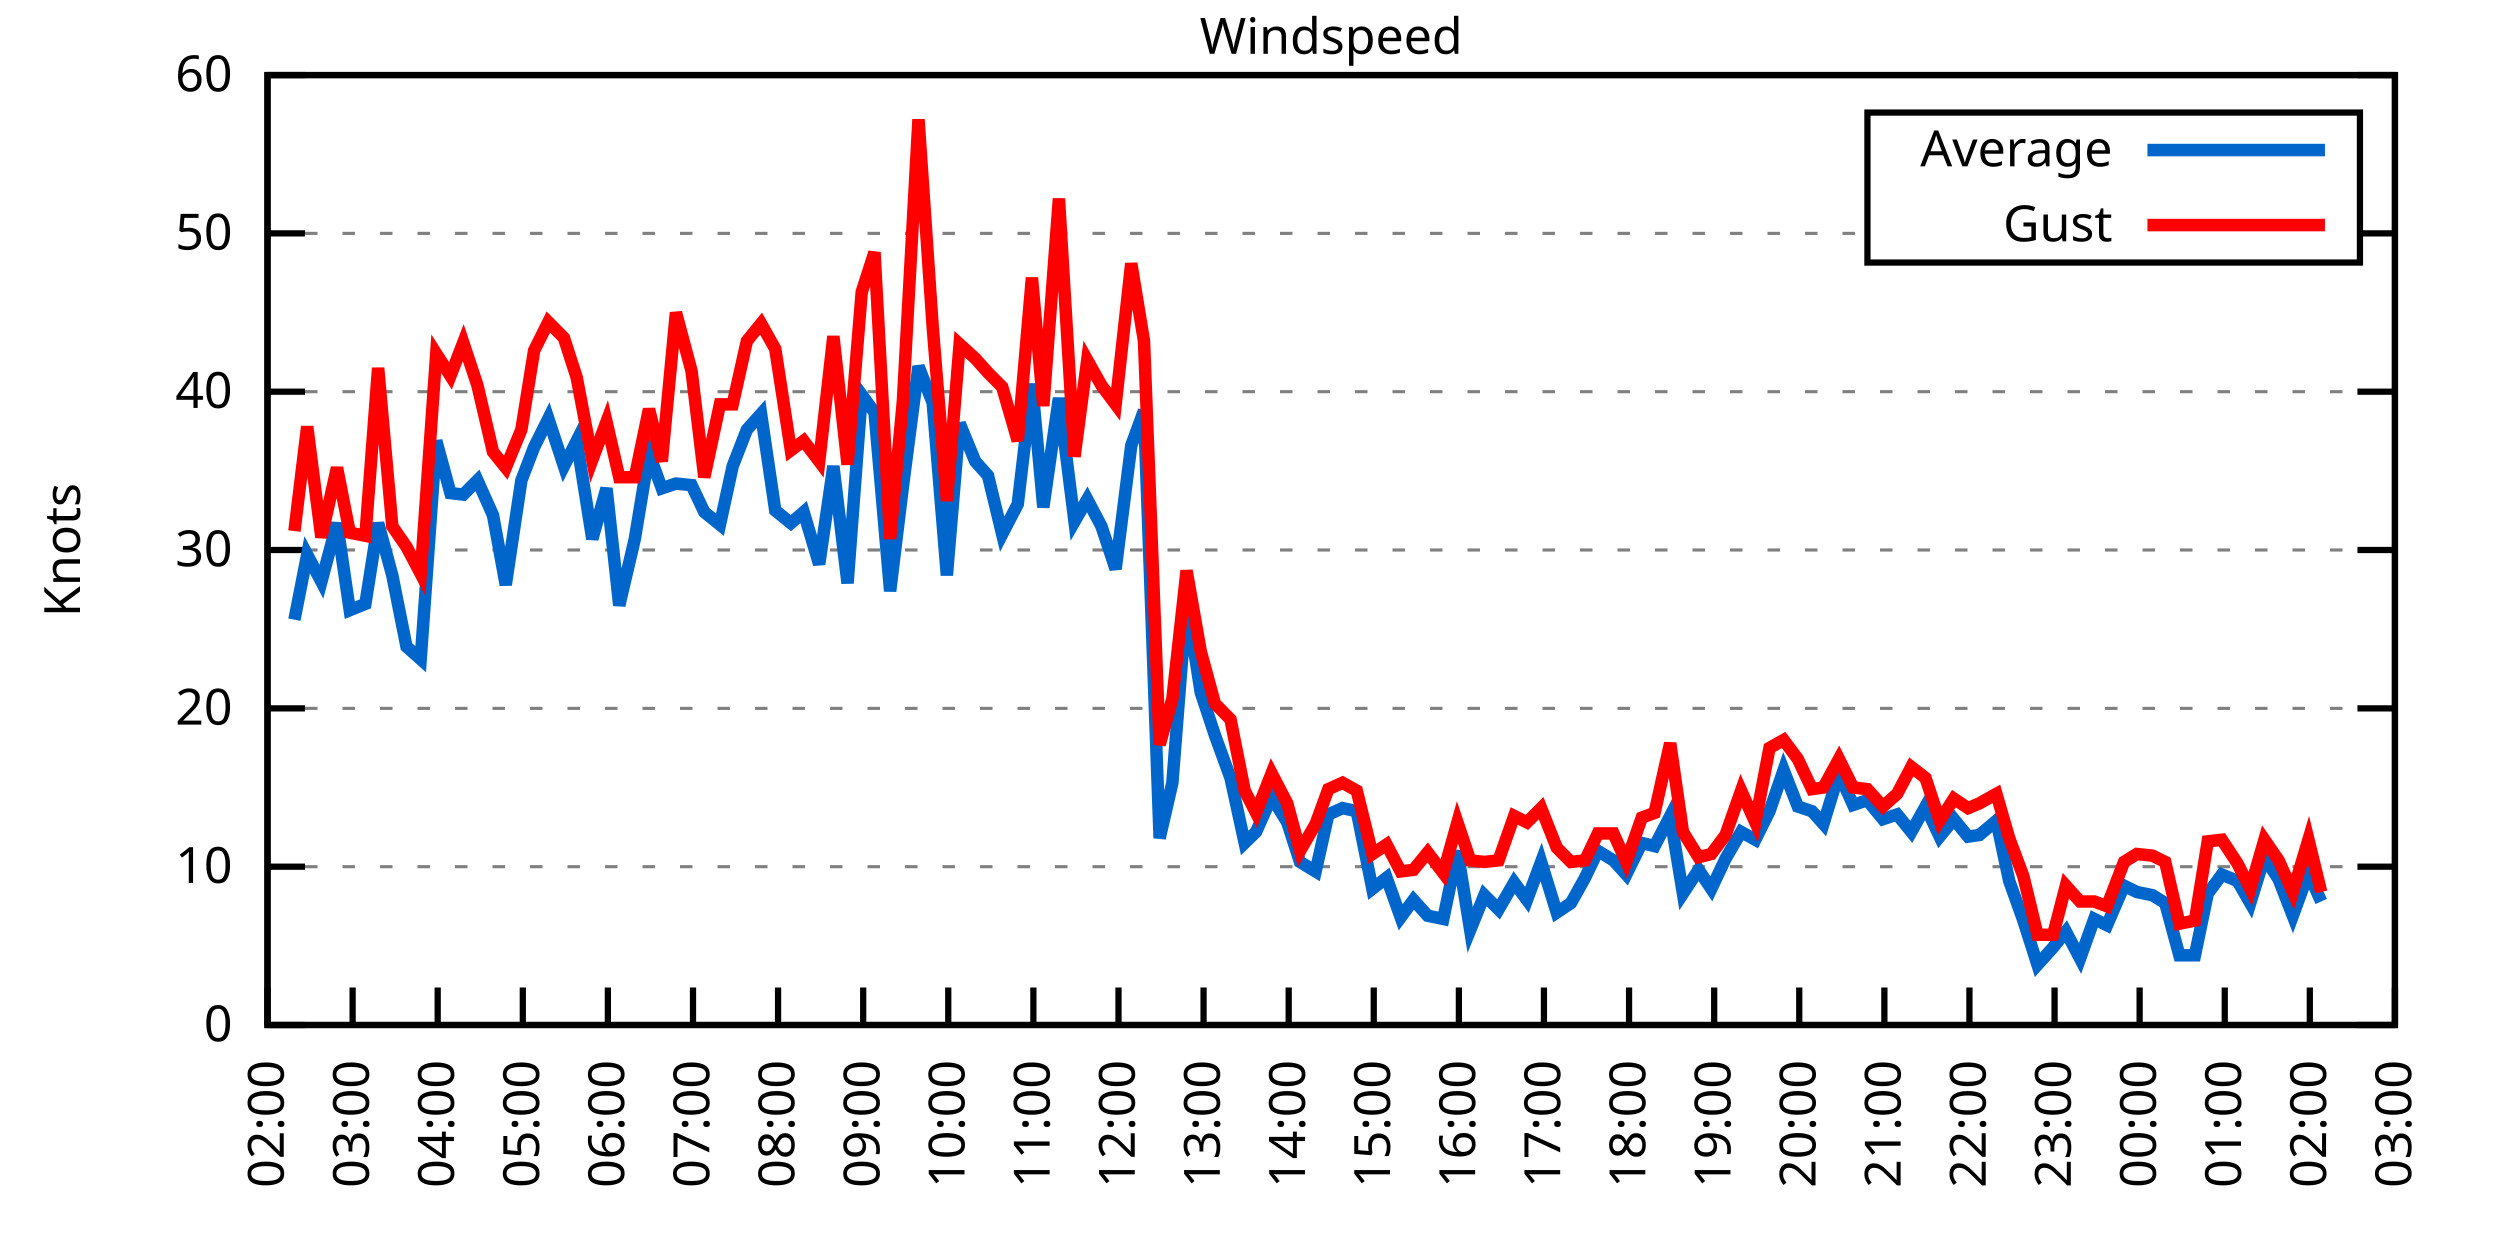
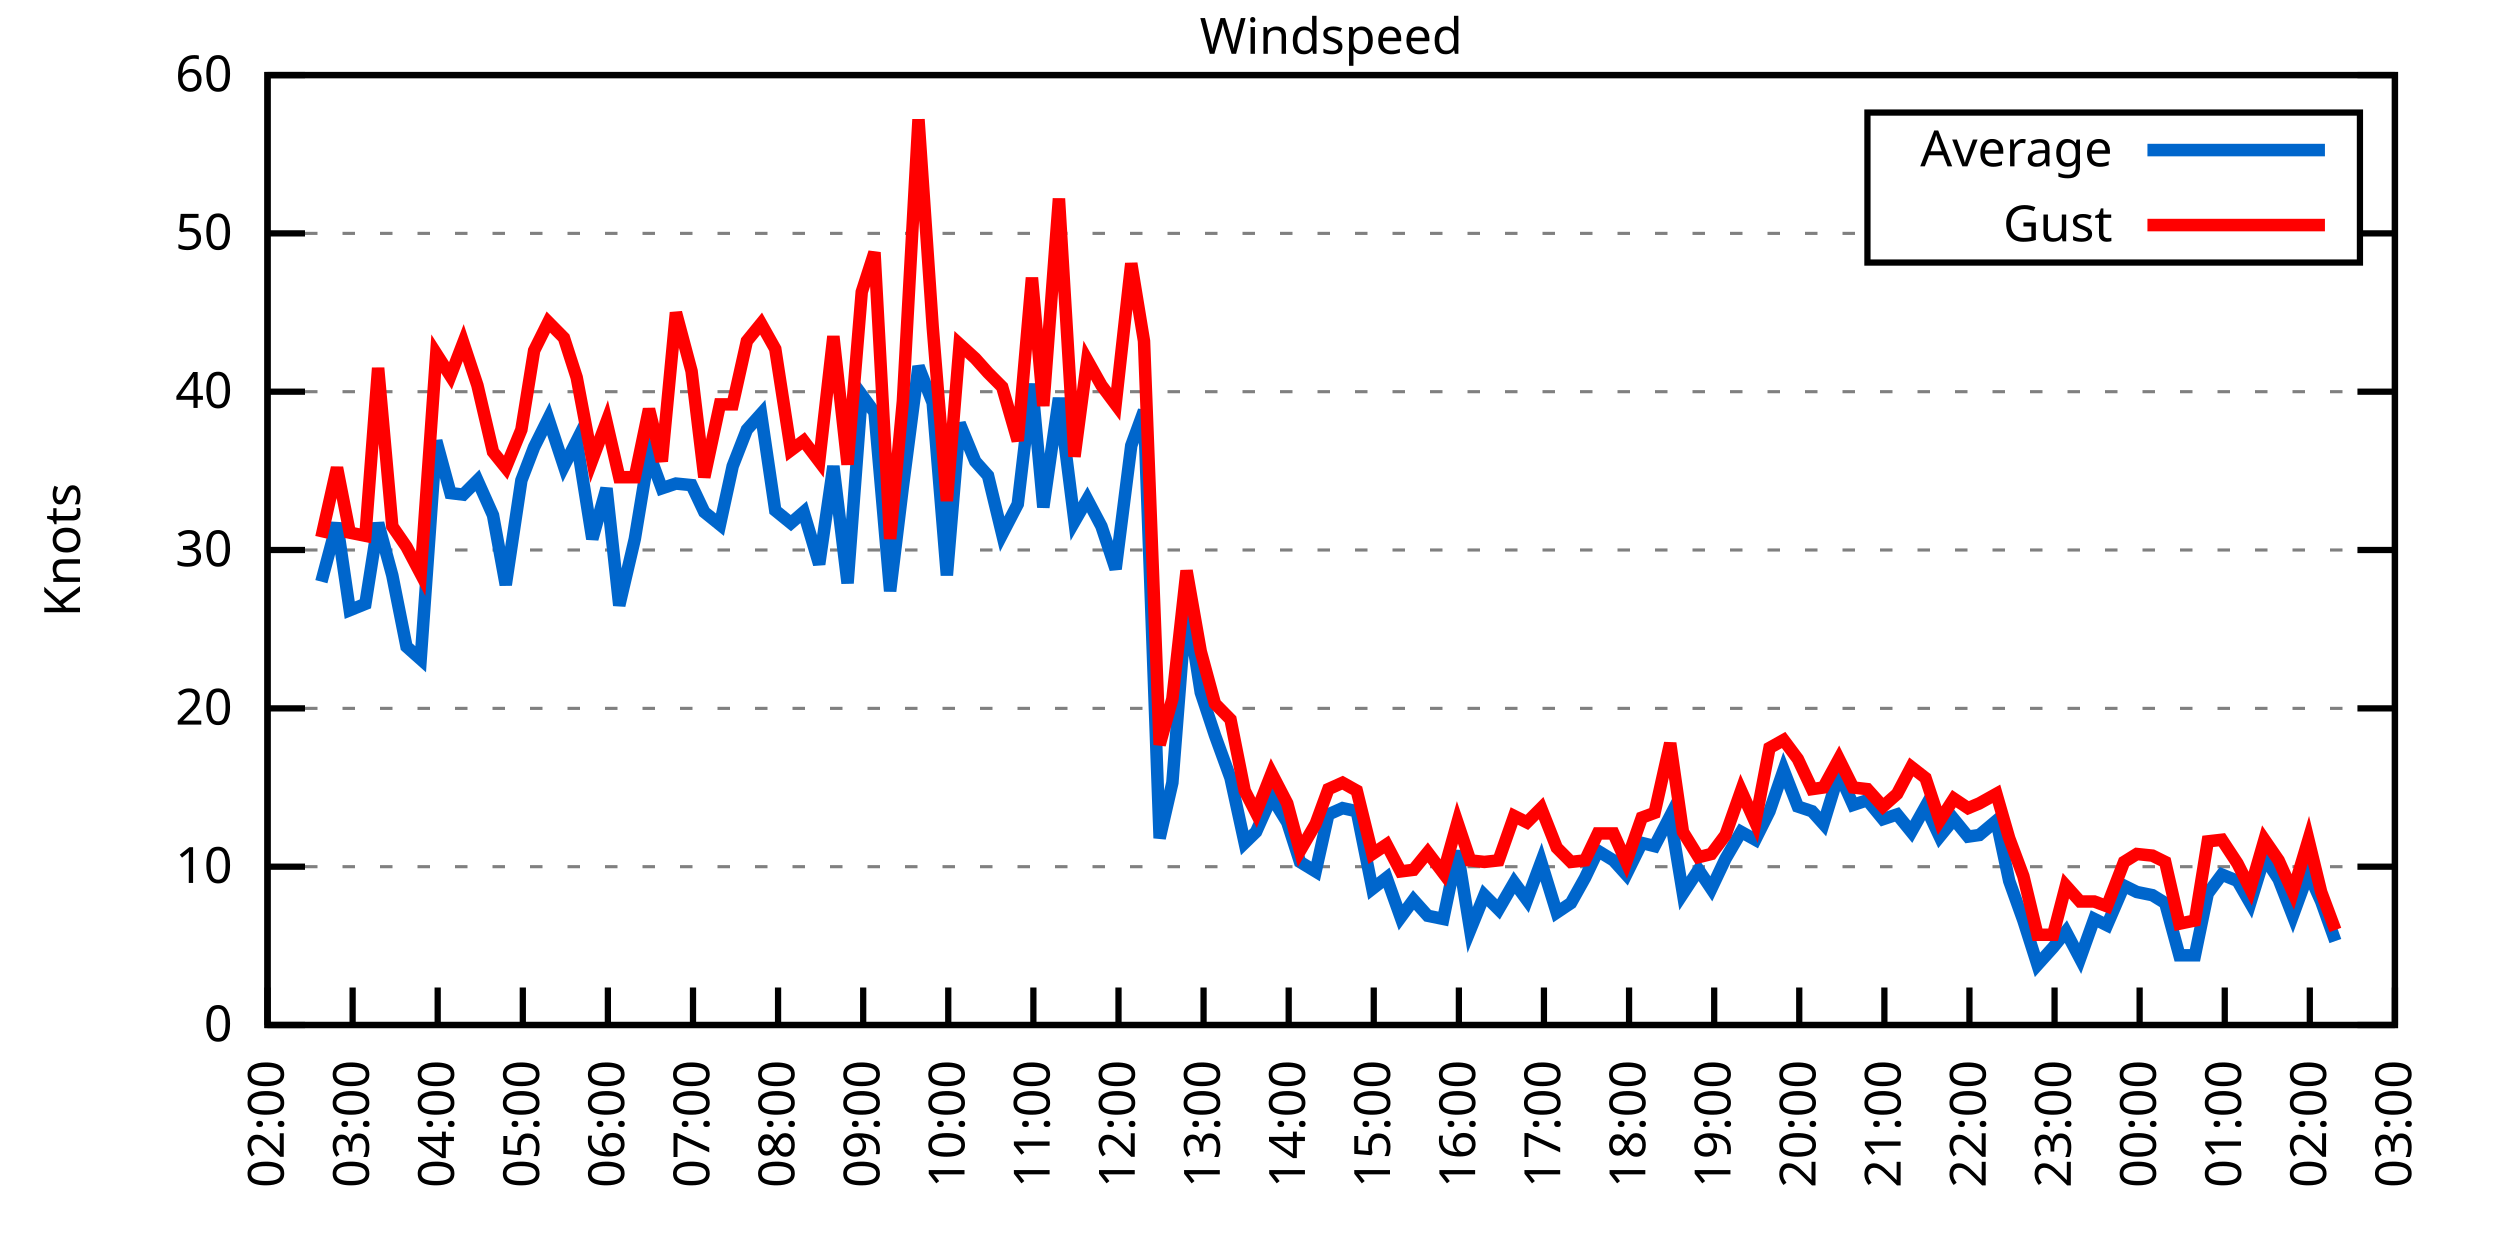
<svg xmlns="http://www.w3.org/2000/svg" xmlns:xlink="http://www.w3.org/1999/xlink" width="400" height="200" viewBox="0 0 400 200">
  <g id="gnuplot_canvas">
    <rect x="0" y="0" width="400" height="200" fill="none" />
    <defs>
      <circle id="gpDot" r="0.5" stroke-width="0.5" stroke="currentColor" />
      <path id="gpPt0" stroke-width="0.333" stroke="currentColor" d="M-1,0 h2 M0,-1 v2" />
      <path id="gpPt1" stroke-width="0.333" stroke="currentColor" d="M-1,-1 L1,1 M1,-1 L-1,1" />
      <path id="gpPt2" stroke-width="0.333" stroke="currentColor" d="M-1,0 L1,0 M0,-1 L0,1 M-1,-1 L1,1 M-1,1 L1,-1" />
      <rect id="gpPt3" stroke-width="0.333" stroke="currentColor" x="-1" y="-1" width="2" height="2" />
      <rect id="gpPt4" stroke-width="0.333" stroke="currentColor" fill="currentColor" x="-1" y="-1" width="2" height="2" />
      <circle id="gpPt5" stroke-width="0.333" stroke="currentColor" cx="0" cy="0" r="1" />
      <use xlink:href="#gpPt5" id="gpPt6" fill="currentColor" stroke="none" />
      <path id="gpPt7" stroke-width="0.333" stroke="currentColor" d="M0,-1.33 L-1.33,0.67 L1.33,0.67 z" />
      <use xlink:href="#gpPt7" id="gpPt8" fill="currentColor" stroke="none" />
      <use xlink:href="#gpPt7" id="gpPt9" stroke="currentColor" transform="rotate(180)" />
      <use xlink:href="#gpPt9" id="gpPt10" fill="currentColor" stroke="none" />
      <use xlink:href="#gpPt3" id="gpPt11" stroke="currentColor" transform="rotate(45)" />
      <use xlink:href="#gpPt11" id="gpPt12" fill="currentColor" stroke="none" />
      <path id="gpPt13" stroke-width="0.333" stroke="currentColor" d="M0,1.330 L1.265,0.411 L0.782,-1.067 L-0.782,-1.076 L-1.265,0.411 z" />
      <use xlink:href="#gpPt13" id="gpPt14" fill="currentColor" stroke="none" />
      <filter id="textbox" filterUnits="objectBoundingBox" x="0" y="0" height="1" width="1">
        <feFlood flood-color="white" flood-opacity="1" result="bgnd" />
        <feComposite in="SourceGraphic" in2="bgnd" operator="atop" />
      </filter>
      <filter id="greybox" filterUnits="objectBoundingBox" x="0" y="0" height="1" width="1">
        <feFlood flood-color="lightgrey" flood-opacity="1" result="grey" />
        <feComposite in="SourceGraphic" in2="grey" operator="atop" />
      </filter>
    </defs>
    <g fill="none" color="white" stroke="currentColor" stroke-width="1.00" stroke-linecap="butt" stroke-linejoin="miter">
</g>
    <g fill="none" color="black" stroke="currentColor" stroke-width="1.00" stroke-linecap="butt" stroke-linejoin="miter">
      <g stroke="none" shape-rendering="crispEdges">
        <polygon fill="rgb(255, 255, 255)" points="42.80,164.00 383.18,164.00 383.18,12.02 42.80,12.02 " />
      </g>
    </g>
    <g fill="none" color="black" stroke="currentColor" stroke-width="1.00" stroke-linecap="butt" stroke-linejoin="miter">
</g>
    <g fill="none" color="black" stroke="black" stroke-width="0.50" stroke-linecap="butt" stroke-linejoin="miter">
</g>
    <g fill="none" color="gray" stroke="currentColor" stroke-width="0.50" stroke-linecap="butt" stroke-linejoin="miter">
      <path stroke="gray" stroke-dasharray="2,4" class="gridline" d="M42.80,164.00 L383.19,164.00  " />
    </g>
    <g fill="none" color="gray" stroke="gray" stroke-width="1.00" stroke-linecap="butt" stroke-linejoin="miter">
</g>
    <g fill="none" color="black" stroke="currentColor" stroke-width="1.00" stroke-linecap="butt" stroke-linejoin="miter">
      <path stroke="black" d="M42.80,164.00 L48.80,164.00 M383.19,164.00 L377.19,164.00  " />
      <g transform="translate(37.20,166.60)" stroke="none" fill="black" font-family="Sans" font-size="8.00" text-anchor="end">
        <text>
          <tspan font-family="Sans"> 0</tspan>
        </text>
      </g>
    </g>
    <g fill="none" color="black" stroke="currentColor" stroke-width="1.00" stroke-linecap="butt" stroke-linejoin="miter">
</g>
    <g fill="none" color="black" stroke="black" stroke-width="0.50" stroke-linecap="butt" stroke-linejoin="miter">
</g>
    <g fill="none" color="gray" stroke="currentColor" stroke-width="0.50" stroke-linecap="butt" stroke-linejoin="miter">
      <path stroke="gray" stroke-dasharray="2,4" class="gridline" d="M42.80,138.67 L383.19,138.67  " />
    </g>
    <g fill="none" color="gray" stroke="gray" stroke-width="1.00" stroke-linecap="butt" stroke-linejoin="miter">
</g>
    <g fill="none" color="black" stroke="currentColor" stroke-width="1.00" stroke-linecap="butt" stroke-linejoin="miter">
      <path stroke="black" d="M42.80,138.67 L48.80,138.67 M383.19,138.67 L377.19,138.67  " />
      <g transform="translate(37.20,141.27)" stroke="none" fill="black" font-family="Sans" font-size="8.00" text-anchor="end">
        <text>
          <tspan font-family="Sans"> 10</tspan>
        </text>
      </g>
    </g>
    <g fill="none" color="black" stroke="currentColor" stroke-width="1.00" stroke-linecap="butt" stroke-linejoin="miter">
</g>
    <g fill="none" color="black" stroke="black" stroke-width="0.50" stroke-linecap="butt" stroke-linejoin="miter">
</g>
    <g fill="none" color="gray" stroke="currentColor" stroke-width="0.50" stroke-linecap="butt" stroke-linejoin="miter">
      <path stroke="gray" stroke-dasharray="2,4" class="gridline" d="M42.80,113.34 L383.19,113.34  " />
    </g>
    <g fill="none" color="gray" stroke="gray" stroke-width="1.00" stroke-linecap="butt" stroke-linejoin="miter">
</g>
    <g fill="none" color="black" stroke="currentColor" stroke-width="1.00" stroke-linecap="butt" stroke-linejoin="miter">
      <path stroke="black" d="M42.80,113.34 L48.80,113.34 M383.19,113.34 L377.19,113.34  " />
      <g transform="translate(37.20,115.94)" stroke="none" fill="black" font-family="Sans" font-size="8.00" text-anchor="end">
        <text>
          <tspan font-family="Sans"> 20</tspan>
        </text>
      </g>
    </g>
    <g fill="none" color="black" stroke="currentColor" stroke-width="1.00" stroke-linecap="butt" stroke-linejoin="miter">
</g>
    <g fill="none" color="black" stroke="black" stroke-width="0.50" stroke-linecap="butt" stroke-linejoin="miter">
</g>
    <g fill="none" color="gray" stroke="currentColor" stroke-width="0.50" stroke-linecap="butt" stroke-linejoin="miter">
      <path stroke="gray" stroke-dasharray="2,4" class="gridline" d="M42.80,88.00 L383.19,88.00  " />
    </g>
    <g fill="none" color="gray" stroke="gray" stroke-width="1.00" stroke-linecap="butt" stroke-linejoin="miter">
</g>
    <g fill="none" color="black" stroke="currentColor" stroke-width="1.00" stroke-linecap="butt" stroke-linejoin="miter">
      <path stroke="black" d="M42.80,88.00 L48.80,88.00 M383.19,88.00 L377.19,88.00  " />
      <g transform="translate(37.20,90.60)" stroke="none" fill="black" font-family="Sans" font-size="8.00" text-anchor="end">
        <text>
          <tspan font-family="Sans"> 30</tspan>
        </text>
      </g>
    </g>
    <g fill="none" color="black" stroke="currentColor" stroke-width="1.00" stroke-linecap="butt" stroke-linejoin="miter">
</g>
    <g fill="none" color="black" stroke="black" stroke-width="0.50" stroke-linecap="butt" stroke-linejoin="miter">
</g>
    <g fill="none" color="gray" stroke="currentColor" stroke-width="0.50" stroke-linecap="butt" stroke-linejoin="miter">
      <path stroke="gray" stroke-dasharray="2,4" class="gridline" d="M42.80,62.67 L383.19,62.67  " />
    </g>
    <g fill="none" color="gray" stroke="gray" stroke-width="1.00" stroke-linecap="butt" stroke-linejoin="miter">
</g>
    <g fill="none" color="black" stroke="currentColor" stroke-width="1.00" stroke-linecap="butt" stroke-linejoin="miter">
      <path stroke="black" d="M42.80,62.67 L48.80,62.67 M383.19,62.67 L377.19,62.67  " />
      <g transform="translate(37.20,65.27)" stroke="none" fill="black" font-family="Sans" font-size="8.00" text-anchor="end">
        <text>
          <tspan font-family="Sans"> 40</tspan>
        </text>
      </g>
    </g>
    <g fill="none" color="black" stroke="currentColor" stroke-width="1.00" stroke-linecap="butt" stroke-linejoin="miter">
</g>
    <g fill="none" color="black" stroke="black" stroke-width="0.50" stroke-linecap="butt" stroke-linejoin="miter">
</g>
    <g fill="none" color="gray" stroke="currentColor" stroke-width="0.50" stroke-linecap="butt" stroke-linejoin="miter">
      <path stroke="gray" stroke-dasharray="2,4" class="gridline" d="M42.80,37.34 L298.79,37.34 M377.59,37.34 L383.19,37.34  " />
    </g>
    <g fill="none" color="gray" stroke="gray" stroke-width="1.00" stroke-linecap="butt" stroke-linejoin="miter">
</g>
    <g fill="none" color="black" stroke="currentColor" stroke-width="1.00" stroke-linecap="butt" stroke-linejoin="miter">
      <path stroke="black" d="M42.80,37.34 L48.80,37.34 M383.19,37.34 L377.19,37.34  " />
      <g transform="translate(37.20,39.94)" stroke="none" fill="black" font-family="Sans" font-size="8.00" text-anchor="end">
        <text>
          <tspan font-family="Sans"> 50</tspan>
        </text>
      </g>
    </g>
    <g fill="none" color="black" stroke="currentColor" stroke-width="1.00" stroke-linecap="butt" stroke-linejoin="miter">
</g>
    <g fill="none" color="black" stroke="black" stroke-width="0.50" stroke-linecap="butt" stroke-linejoin="miter">
</g>
    <g fill="none" color="gray" stroke="currentColor" stroke-width="0.50" stroke-linecap="butt" stroke-linejoin="miter">
      <path stroke="gray" stroke-dasharray="2,4" class="gridline" d="M42.80,12.01 L383.19,12.01  " />
    </g>
    <g fill="none" color="gray" stroke="gray" stroke-width="1.00" stroke-linecap="butt" stroke-linejoin="miter">
</g>
    <g fill="none" color="black" stroke="currentColor" stroke-width="1.00" stroke-linecap="butt" stroke-linejoin="miter">
      <path stroke="black" d="M42.80,12.01 L48.80,12.01 M383.19,12.01 L377.19,12.01  " />
      <g transform="translate(37.20,14.61)" stroke="none" fill="black" font-family="Sans" font-size="8.00" text-anchor="end">
        <text>
          <tspan font-family="Sans"> 60</tspan>
        </text>
      </g>
    </g>
    <g fill="none" color="black" stroke="currentColor" stroke-width="1.00" stroke-linecap="butt" stroke-linejoin="miter">
      <path stroke="black" d="M42.80,164.00 L42.80,158.00  " />
      <g transform="translate(45.40,169.60) rotate(270.00)" stroke="none" fill="black" font-family="Sans" font-size="8.00" text-anchor="end">
        <text>
          <tspan font-family="Sans">02:00</tspan>
        </text>
      </g>
    </g>
    <g fill="none" color="black" stroke="currentColor" stroke-width="1.00" stroke-linecap="butt" stroke-linejoin="miter">
      <path stroke="black" d="M56.42,164.00 L56.42,158.00  " />
      <g transform="translate(59.02,169.60) rotate(270.00)" stroke="none" fill="black" font-family="Sans" font-size="8.00" text-anchor="end">
        <text>
          <tspan font-family="Sans">03:00</tspan>
        </text>
      </g>
    </g>
    <g fill="none" color="black" stroke="currentColor" stroke-width="1.00" stroke-linecap="butt" stroke-linejoin="miter">
      <path stroke="black" d="M70.03,164.00 L70.03,158.00  " />
      <g transform="translate(72.63,169.60) rotate(270.00)" stroke="none" fill="black" font-family="Sans" font-size="8.00" text-anchor="end">
        <text>
          <tspan font-family="Sans">04:00</tspan>
        </text>
      </g>
    </g>
    <g fill="none" color="black" stroke="currentColor" stroke-width="1.00" stroke-linecap="butt" stroke-linejoin="miter">
      <path stroke="black" d="M83.65,164.00 L83.65,158.00  " />
      <g transform="translate(86.25,169.60) rotate(270.00)" stroke="none" fill="black" font-family="Sans" font-size="8.00" text-anchor="end">
        <text>
          <tspan font-family="Sans">05:00</tspan>
        </text>
      </g>
    </g>
    <g fill="none" color="black" stroke="currentColor" stroke-width="1.00" stroke-linecap="butt" stroke-linejoin="miter">
      <path stroke="black" d="M97.26,164.00 L97.26,158.00  " />
      <g transform="translate(99.86,169.60) rotate(270.00)" stroke="none" fill="black" font-family="Sans" font-size="8.00" text-anchor="end">
        <text>
          <tspan font-family="Sans">06:00</tspan>
        </text>
      </g>
    </g>
    <g fill="none" color="black" stroke="currentColor" stroke-width="1.00" stroke-linecap="butt" stroke-linejoin="miter">
      <path stroke="black" d="M110.88,164.00 L110.88,158.00  " />
      <g transform="translate(113.48,169.60) rotate(270.00)" stroke="none" fill="black" font-family="Sans" font-size="8.00" text-anchor="end">
        <text>
          <tspan font-family="Sans">07:00</tspan>
        </text>
      </g>
    </g>
    <g fill="none" color="black" stroke="currentColor" stroke-width="1.00" stroke-linecap="butt" stroke-linejoin="miter">
      <path stroke="black" d="M124.49,164.00 L124.49,158.00  " />
      <g transform="translate(127.09,169.60) rotate(270.00)" stroke="none" fill="black" font-family="Sans" font-size="8.00" text-anchor="end">
        <text>
          <tspan font-family="Sans">08:00</tspan>
        </text>
      </g>
    </g>
    <g fill="none" color="black" stroke="currentColor" stroke-width="1.00" stroke-linecap="butt" stroke-linejoin="miter">
      <path stroke="black" d="M138.11,164.00 L138.11,158.00  " />
      <g transform="translate(140.71,169.60) rotate(270.00)" stroke="none" fill="black" font-family="Sans" font-size="8.00" text-anchor="end">
        <text>
          <tspan font-family="Sans">09:00</tspan>
        </text>
      </g>
    </g>
    <g fill="none" color="black" stroke="currentColor" stroke-width="1.00" stroke-linecap="butt" stroke-linejoin="miter">
      <path stroke="black" d="M151.72,164.00 L151.72,158.00  " />
      <g transform="translate(154.32,169.60) rotate(270.00)" stroke="none" fill="black" font-family="Sans" font-size="8.00" text-anchor="end">
        <text>
          <tspan font-family="Sans">10:00</tspan>
        </text>
      </g>
    </g>
    <g fill="none" color="black" stroke="currentColor" stroke-width="1.00" stroke-linecap="butt" stroke-linejoin="miter">
      <path stroke="black" d="M165.34,164.00 L165.34,158.00  " />
      <g transform="translate(167.94,169.60) rotate(270.00)" stroke="none" fill="black" font-family="Sans" font-size="8.00" text-anchor="end">
        <text>
          <tspan font-family="Sans">11:00</tspan>
        </text>
      </g>
    </g>
    <g fill="none" color="black" stroke="currentColor" stroke-width="1.00" stroke-linecap="butt" stroke-linejoin="miter">
      <path stroke="black" d="M178.96,164.00 L178.96,158.00  " />
      <g transform="translate(181.56,169.60) rotate(270.00)" stroke="none" fill="black" font-family="Sans" font-size="8.00" text-anchor="end">
        <text>
          <tspan font-family="Sans">12:00</tspan>
        </text>
      </g>
    </g>
    <g fill="none" color="black" stroke="currentColor" stroke-width="1.00" stroke-linecap="butt" stroke-linejoin="miter">
      <path stroke="black" d="M192.57,164.00 L192.57,158.00  " />
      <g transform="translate(195.17,169.60) rotate(270.00)" stroke="none" fill="black" font-family="Sans" font-size="8.00" text-anchor="end">
        <text>
          <tspan font-family="Sans">13:00</tspan>
        </text>
      </g>
    </g>
    <g fill="none" color="black" stroke="currentColor" stroke-width="1.00" stroke-linecap="butt" stroke-linejoin="miter">
      <path stroke="black" d="M206.19,164.00 L206.19,158.00  " />
      <g transform="translate(208.79,169.60) rotate(270.00)" stroke="none" fill="black" font-family="Sans" font-size="8.00" text-anchor="end">
        <text>
          <tspan font-family="Sans">14:00</tspan>
        </text>
      </g>
    </g>
    <g fill="none" color="black" stroke="currentColor" stroke-width="1.00" stroke-linecap="butt" stroke-linejoin="miter">
      <path stroke="black" d="M219.80,164.00 L219.80,158.00  " />
      <g transform="translate(222.40,169.60) rotate(270.00)" stroke="none" fill="black" font-family="Sans" font-size="8.00" text-anchor="end">
        <text>
          <tspan font-family="Sans">15:00</tspan>
        </text>
      </g>
    </g>
    <g fill="none" color="black" stroke="currentColor" stroke-width="1.00" stroke-linecap="butt" stroke-linejoin="miter">
      <path stroke="black" d="M233.42,164.00 L233.42,158.00  " />
      <g transform="translate(236.02,169.60) rotate(270.00)" stroke="none" fill="black" font-family="Sans" font-size="8.00" text-anchor="end">
        <text>
          <tspan font-family="Sans">16:00</tspan>
        </text>
      </g>
    </g>
    <g fill="none" color="black" stroke="currentColor" stroke-width="1.00" stroke-linecap="butt" stroke-linejoin="miter">
      <path stroke="black" d="M247.03,164.00 L247.03,158.00  " />
      <g transform="translate(249.63,169.60) rotate(270.00)" stroke="none" fill="black" font-family="Sans" font-size="8.00" text-anchor="end">
        <text>
          <tspan font-family="Sans">17:00</tspan>
        </text>
      </g>
    </g>
    <g fill="none" color="black" stroke="currentColor" stroke-width="1.00" stroke-linecap="butt" stroke-linejoin="miter">
      <path stroke="black" d="M260.65,164.00 L260.65,158.00  " />
      <g transform="translate(263.25,169.60) rotate(270.00)" stroke="none" fill="black" font-family="Sans" font-size="8.00" text-anchor="end">
        <text>
          <tspan font-family="Sans">18:00</tspan>
        </text>
      </g>
    </g>
    <g fill="none" color="black" stroke="currentColor" stroke-width="1.00" stroke-linecap="butt" stroke-linejoin="miter">
      <path stroke="black" d="M274.27,164.00 L274.27,158.00  " />
      <g transform="translate(276.87,169.60) rotate(270.00)" stroke="none" fill="black" font-family="Sans" font-size="8.00" text-anchor="end">
        <text>
          <tspan font-family="Sans">19:00</tspan>
        </text>
      </g>
    </g>
    <g fill="none" color="black" stroke="currentColor" stroke-width="1.00" stroke-linecap="butt" stroke-linejoin="miter">
      <path stroke="black" d="M287.88,164.00 L287.88,158.00  " />
      <g transform="translate(290.48,169.60) rotate(270.00)" stroke="none" fill="black" font-family="Sans" font-size="8.00" text-anchor="end">
        <text>
          <tspan font-family="Sans">20:00</tspan>
        </text>
      </g>
    </g>
    <g fill="none" color="black" stroke="currentColor" stroke-width="1.00" stroke-linecap="butt" stroke-linejoin="miter">
      <path stroke="black" d="M301.50,164.00 L301.50,158.00  " />
      <g transform="translate(304.10,169.60) rotate(270.00)" stroke="none" fill="black" font-family="Sans" font-size="8.00" text-anchor="end">
        <text>
          <tspan font-family="Sans">21:00</tspan>
        </text>
      </g>
    </g>
    <g fill="none" color="black" stroke="currentColor" stroke-width="1.00" stroke-linecap="butt" stroke-linejoin="miter">
      <path stroke="black" d="M315.11,164.00 L315.11,158.00  " />
      <g transform="translate(317.71,169.60) rotate(270.00)" stroke="none" fill="black" font-family="Sans" font-size="8.00" text-anchor="end">
        <text>
          <tspan font-family="Sans">22:00</tspan>
        </text>
      </g>
    </g>
    <g fill="none" color="black" stroke="currentColor" stroke-width="1.00" stroke-linecap="butt" stroke-linejoin="miter">
      <path stroke="black" d="M328.73,164.00 L328.73,158.00  " />
      <g transform="translate(331.33,169.60) rotate(270.00)" stroke="none" fill="black" font-family="Sans" font-size="8.00" text-anchor="end">
        <text>
          <tspan font-family="Sans">23:00</tspan>
        </text>
      </g>
    </g>
    <g fill="none" color="black" stroke="currentColor" stroke-width="1.00" stroke-linecap="butt" stroke-linejoin="miter">
      <path stroke="black" d="M342.34,164.00 L342.34,158.00  " />
      <g transform="translate(344.94,169.60) rotate(270.00)" stroke="none" fill="black" font-family="Sans" font-size="8.00" text-anchor="end">
        <text>
          <tspan font-family="Sans">00:00</tspan>
        </text>
      </g>
    </g>
    <g fill="none" color="black" stroke="currentColor" stroke-width="1.00" stroke-linecap="butt" stroke-linejoin="miter">
      <path stroke="black" d="M355.96,164.00 L355.96,158.00  " />
      <g transform="translate(358.56,169.60) rotate(270.00)" stroke="none" fill="black" font-family="Sans" font-size="8.00" text-anchor="end">
        <text>
          <tspan font-family="Sans">01:00</tspan>
        </text>
      </g>
    </g>
    <g fill="none" color="black" stroke="currentColor" stroke-width="1.00" stroke-linecap="butt" stroke-linejoin="miter">
      <path stroke="black" d="M369.57,164.00 L369.57,158.00  " />
      <g transform="translate(372.17,169.60) rotate(270.00)" stroke="none" fill="black" font-family="Sans" font-size="8.00" text-anchor="end">
        <text>
          <tspan font-family="Sans">02:00</tspan>
        </text>
      </g>
    </g>
    <g fill="none" color="black" stroke="currentColor" stroke-width="1.00" stroke-linecap="butt" stroke-linejoin="miter">
      <path stroke="black" d="M383.19,164.00 L383.19,158.00  " />
      <g transform="translate(385.79,169.60) rotate(270.00)" stroke="none" fill="black" font-family="Sans" font-size="8.00" text-anchor="end">
        <text>
          <tspan font-family="Sans">03:00</tspan>
        </text>
      </g>
    </g>
    <g fill="none" color="black" stroke="currentColor" stroke-width="1.00" stroke-linecap="butt" stroke-linejoin="miter">
</g>
    <g fill="none" color="black" stroke="currentColor" stroke-width="1.00" stroke-linecap="butt" stroke-linejoin="miter">
      <path stroke="black" d="M42.80,12.01 L42.80,164.00 L383.19,164.00 L383.19,12.01 L42.80,12.01 Z  " />
    </g>
    <g fill="none" color="black" stroke="currentColor" stroke-width="1.00" stroke-linecap="butt" stroke-linejoin="miter">
</g>
    <g fill="none" color="black" stroke="currentColor" stroke-width="1.00" stroke-linecap="butt" stroke-linejoin="miter">
      <path stroke="black" d="M298.79,42.01 L298.79,18.01 L377.59,18.01 L377.59,42.01 L298.79,42.01 Z  " />
    </g>
    <g id="Windspeed_plot_1">
      <g fill="none" color="white" stroke="black" stroke-width="2.00" stroke-linecap="butt" stroke-linejoin="miter">
</g>
      <g fill="none" color="black" stroke="currentColor" stroke-width="2.00" stroke-linecap="butt" stroke-linejoin="miter">
        <g transform="translate(337.99,26.61)" stroke="none" fill="black" font-family="Sans" font-size="8.00" text-anchor="end">
          <text>
            <tspan font-family="Sans">Average</tspan>
          </text>
        </g>
      </g>
      <g fill="none" color="black" stroke="currentColor" stroke-width="2.00" stroke-linecap="butt" stroke-linejoin="miter">
-         <path stroke="rgb(  0, 102, 204)" d="M343.59,24.01 L371.99,24.01 M47.11,99.15 L49.15,88.76 L51.42,93.07 L53.92,83.70 L55.96,97.63 L58.46,96.62   L60.50,83.70 L62.77,92.06 L65.04,103.46 L67.31,105.48 L69.80,70.53 L72.07,78.89 L74.12,79.14 L76.39,76.86   L78.88,82.43 L80.92,93.58 L83.42,76.86 L85.46,71.54 L87.73,66.98 L90.23,74.58 L92.27,70.53 L94.77,86.23   L97.04,78.13 L99.08,96.87 L101.57,86.23 L103.84,72.55 L105.89,78.13 L108.15,77.37 L110.65,77.62 L112.69,81.93   L115.19,83.95 L117.23,74.58 L119.50,68.75 L121.77,66.22 L124.04,81.67 L126.54,83.70 L128.58,81.93 L131.07,90.28   L133.34,74.58 L135.61,93.32 L137.88,63.18 L139.92,65.97 L142.42,94.59 L144.46,77.87 L146.96,58.62 L149.23,64.45   L151.50,92.06 L153.54,67.74 L156.04,73.82 L158.08,76.10 L160.35,85.47 L162.84,80.66 L165.11,61.41 L166.93,81.17   L169.43,63.69 L171.92,83.45 L173.96,79.90 L176.23,84.21 L178.50,91.04 L181.00,71.29 L183.04,65.71 L185.54,134.11   L187.58,125.24 L189.85,96.36 L192.12,110.80 L194.39,117.64 L196.88,124.48 L199.15,134.87 L200.97,133.10 L203.46,127.52   L205.96,131.58 L208.00,137.91 L210.50,139.43 L212.54,130.31 L214.81,129.30 L217.08,129.80 L219.58,142.21 L221.85,140.44   L224.11,146.77 L226.16,143.99 L228.43,146.52 L230.92,147.03 L233.19,136.14 L235.23,148.80 L237.50,143.23 L239.77,145.51   L242.27,141.20 L244.31,143.99 L246.58,137.91 L249.08,146.01 L251.35,144.49 L253.61,140.44 L255.66,136.14 L258.15,137.66   L260.20,139.93 L262.69,134.87 L264.73,135.38 L267.23,130.56 L269.27,142.97 L271.77,139.17 L273.81,142.21 L276.08,137.40   L278.58,133.10 L280.85,134.36 L283.12,129.80 L285.38,123.22 L287.65,129.04 L289.92,129.80 L291.74,131.83 L294.23,123.72   L296.50,128.79 L298.77,128.03 L301.27,131.07 L303.54,130.31 L305.81,133.10 L308.08,129.04 L310.35,133.86 L312.62,131.07   L314.89,133.86 L316.70,133.60 L319.42,131.32 L321.47,140.95 L323.74,147.28 L326.00,154.37 L328.50,151.59 L330.54,149.05   L332.81,153.36 L335.08,147.03 L337.12,148.04 L339.85,141.71 L341.89,142.72 L344.39,143.23 L346.43,144.49 L348.70,152.85   L351.19,152.85 L353.24,142.97 L355.50,139.93 L358.00,140.95 L360.04,144.49 L362.31,137.15 L364.58,140.69 L366.85,146.52   L369.35,139.68 L371.39,144.24  " />
+         <path stroke="rgb(  0, 102, 204)" d="M343.59,24.01 L371.99,24.01 M51.42,93.07 L53.92,83.70 L55.96,97.63 L58.46,96.62 L60.50,83.70 L62.77,92.06   L65.04,103.46 L67.31,105.48 L69.80,70.53 L72.07,78.89 L74.12,79.14 L76.39,76.86 L78.88,82.43 L80.92,93.58   L83.42,76.86 L85.46,71.54 L87.73,66.98 L90.23,74.58 L92.27,70.53 L94.77,86.23 L97.04,78.13 L99.08,96.87   L101.57,86.23 L103.84,72.55 L105.89,78.13 L108.15,77.37 L110.65,77.62 L112.69,81.93 L115.19,83.95 L117.23,74.58   L119.50,68.75 L121.77,66.22 L124.04,81.67 L126.54,83.70 L128.58,81.93 L131.07,90.28 L133.34,74.58 L135.61,93.32   L137.88,63.18 L139.92,65.97 L142.42,94.59 L144.46,77.87 L146.96,58.62 L149.23,64.45 L151.50,92.06 L153.54,67.74   L156.04,73.82 L158.08,76.10 L160.35,85.47 L162.84,80.66 L165.11,61.41 L166.93,81.17 L169.43,63.69 L171.92,83.45   L173.96,79.90 L176.23,84.21 L178.50,91.04 L181.00,71.29 L183.04,65.71 L185.54,134.11 L187.58,125.24 L189.85,96.36   L192.12,110.80 L194.39,117.64 L196.88,124.48 L199.15,134.87 L200.97,133.10 L203.46,127.52 L205.96,131.58 L208.00,137.91   L210.50,139.43 L212.54,130.31 L214.81,129.30 L217.08,129.80 L219.58,142.21 L221.85,140.44 L224.11,146.77 L226.16,143.99   L228.43,146.52 L230.92,147.03 L233.19,136.14 L235.23,148.80 L237.50,143.23 L239.77,145.51 L242.27,141.20 L244.31,143.99   L246.58,137.91 L249.08,146.01 L251.35,144.49 L253.61,140.44 L255.66,136.14 L258.15,137.66 L260.20,139.93 L262.69,134.87   L264.73,135.38 L267.23,130.56 L269.27,142.97 L271.77,139.17 L273.81,142.21 L276.08,137.40 L278.58,133.10 L280.85,134.36   L283.12,129.80 L285.38,123.22 L287.65,129.04 L289.92,129.80 L291.74,131.83 L294.23,123.72 L296.50,128.79 L298.77,128.03   L301.27,131.07 L303.54,130.31 L305.81,133.10 L308.08,129.04 L310.35,133.86 L312.62,131.07 L314.89,133.86 L316.70,133.60   L319.42,131.32 L321.47,140.95 L323.74,147.28 L326.00,154.37 L328.50,151.59 L330.54,149.05 L332.81,153.36 L335.08,147.03   L337.12,148.04 L339.85,141.71 L341.89,142.72 L344.39,143.23 L346.43,144.49 L348.70,152.85 L351.19,152.85 L353.24,142.97   L355.50,139.93 L358.00,140.95 L360.04,144.49 L362.31,137.15 L364.58,140.69 L366.85,146.52 L369.35,139.68 L371.39,144.24   L373.66,150.57  " />
      </g>
    </g>
    <g id="Windspeed_plot_2">
      <g fill="none" color="black" stroke="currentColor" stroke-width="2.00" stroke-linecap="butt" stroke-linejoin="miter">
        <g transform="translate(337.99,38.61)" stroke="none" fill="black" font-family="Sans" font-size="8.00" text-anchor="end">
          <text>
            <tspan font-family="Sans">Gust</tspan>
          </text>
        </g>
      </g>
      <g fill="none" color="black" stroke="currentColor" stroke-width="2.00" stroke-linecap="butt" stroke-linejoin="miter">
-         <path stroke="rgb(255,   0,   0)" d="M343.59,36.01 L371.99,36.01 M47.11,84.97 L49.15,68.25 L51.42,85.98 L53.92,74.83 L55.96,85.22 L58.46,85.73   L60.50,58.87 L62.77,84.21 L65.04,87.50 L67.31,91.80 L69.80,56.59 L72.07,60.14 L74.12,54.82 L76.39,61.66   L78.88,72.30 L80.92,74.83 L83.42,68.75 L85.46,56.09 L87.73,51.53 L90.23,54.06 L92.27,60.39 L94.77,73.57   L97.04,67.49 L99.08,76.35 L101.57,76.35 L103.84,65.46 L105.89,73.82 L108.15,50.01 L110.65,59.38 L112.69,76.35   L115.19,64.70 L117.23,64.70 L119.50,54.57 L121.77,51.78 L124.04,55.83 L126.54,72.05 L128.58,70.53 L131.07,73.82   L133.34,53.81 L135.61,74.33 L137.88,46.71 L139.92,40.38 L142.42,86.23 L144.46,64.19 L146.96,19.10 L149.23,52.29   L151.50,80.15 L153.54,55.07 L156.04,57.35 L158.08,59.63 L160.35,61.91 L162.84,70.53 L165.11,44.43 L166.93,64.95   L169.43,31.77 L171.92,73.06 L173.96,57.61 L176.23,61.66 L178.50,64.70 L181.00,42.15 L183.04,54.57 L185.54,119.16   L187.58,111.82 L189.85,91.30 L192.12,104.22 L194.39,112.58 L196.88,115.11 L199.15,126.51 L200.97,130.06 L203.46,123.72   L205.96,128.54 L208.00,136.14 L210.50,131.83 L212.54,126.26 L214.81,125.24 L217.08,126.51 L219.58,136.64 L221.85,135.12   L224.11,139.43 L226.16,139.17 L228.43,136.39 L230.92,139.68 L233.19,131.58 L235.23,137.66 L237.50,137.91 L239.77,137.66   L242.27,130.56 L244.31,131.58 L246.58,129.30 L249.08,135.63 L251.35,137.91 L253.61,137.66 L255.66,133.35 L258.15,133.35   L260.20,137.91 L262.69,130.82 L264.73,130.06 L267.23,118.91 L269.27,133.10 L271.77,137.15 L273.81,136.64 L276.08,133.60   L278.58,126.51 L280.85,131.58 L283.12,119.67 L285.38,118.40 L287.65,121.44 L289.92,126.26 L291.74,126.00 L294.23,121.44   L296.50,126.00 L298.77,126.26 L301.27,129.04 L303.54,127.02 L305.81,122.71 L308.08,124.48 L310.35,131.32 L312.62,127.78   L314.89,129.30 L316.70,128.54 L319.42,127.02 L321.47,134.11 L323.74,140.19 L326.00,149.56 L328.50,149.56 L330.54,141.71   L332.81,144.24 L335.08,144.24 L337.12,145.00 L339.85,137.91 L341.89,136.64 L344.39,136.90 L346.43,137.91 L348.70,147.79   L351.19,147.28 L353.24,134.62 L355.50,134.36 L358.00,138.16 L360.04,142.21 L362.31,134.36 L364.58,137.66 L366.85,142.72   L369.35,134.36 L371.39,142.72  " />
+         <path stroke="rgb(255,   0,   0)" d="M343.59,36.01 L371.99,36.01 M51.42,85.98 L53.92,74.83 L55.96,85.22 L58.46,85.73 L60.50,58.87 L62.77,84.21   L65.04,87.50 L67.31,91.80 L69.80,56.59 L72.07,60.14 L74.12,54.82 L76.39,61.66 L78.88,72.30 L80.92,74.83   L83.42,68.75 L85.46,56.09 L87.73,51.53 L90.23,54.06 L92.27,60.39 L94.77,73.57 L97.04,67.49 L99.08,76.35   L101.57,76.35 L103.84,65.46 L105.89,73.82 L108.15,50.01 L110.65,59.38 L112.69,76.35 L115.19,64.70 L117.23,64.70   L119.50,54.57 L121.77,51.78 L124.04,55.83 L126.54,72.05 L128.58,70.53 L131.07,73.82 L133.34,53.81 L135.61,74.33   L137.88,46.71 L139.92,40.38 L142.42,86.23 L144.46,64.19 L146.96,19.10 L149.23,52.29 L151.50,80.15 L153.54,55.07   L156.04,57.35 L158.08,59.63 L160.35,61.91 L162.84,70.53 L165.11,44.43 L166.93,64.95 L169.43,31.77 L171.92,73.06   L173.96,57.61 L176.23,61.66 L178.50,64.70 L181.00,42.15 L183.04,54.57 L185.54,119.16 L187.58,111.82 L189.85,91.30   L192.12,104.22 L194.39,112.58 L196.88,115.11 L199.15,126.51 L200.97,130.06 L203.46,123.72 L205.96,128.54 L208.00,136.14   L210.50,131.83 L212.54,126.26 L214.81,125.24 L217.08,126.51 L219.58,136.64 L221.85,135.12 L224.11,139.43 L226.16,139.17   L228.43,136.39 L230.92,139.68 L233.19,131.58 L235.23,137.66 L237.50,137.91 L239.77,137.66 L242.27,130.56 L244.31,131.58   L246.58,129.30 L249.08,135.63 L251.35,137.91 L253.61,137.66 L255.66,133.35 L258.15,133.35 L260.20,137.91 L262.69,130.82   L264.73,130.06 L267.23,118.91 L269.27,133.10 L271.77,137.15 L273.81,136.64 L276.08,133.60 L278.58,126.51 L280.85,131.58   L283.12,119.67 L285.38,118.40 L287.65,121.44 L289.92,126.26 L291.74,126.00 L294.23,121.44 L296.50,126.00 L298.77,126.26   L301.27,129.04 L303.54,127.02 L305.81,122.71 L308.08,124.48 L310.35,131.32 L312.62,127.78 L314.89,129.30 L316.70,128.54   L319.42,127.02 L321.47,134.11 L323.74,140.19 L326.00,149.56 L328.50,149.56 L330.54,141.71 L332.81,144.24 L335.08,144.24   L337.12,145.00 L339.85,137.91 L341.89,136.64 L344.39,136.90 L346.43,137.91 L348.70,147.79 L351.19,147.28 L353.24,134.62   L355.50,134.36 L358.00,138.16 L360.04,142.21 L362.31,134.36 L364.58,137.66 L366.85,142.72 L369.35,134.36 L371.39,142.72   L373.66,148.80  " />
      </g>
    </g>
    <g fill="none" color="black" stroke="currentColor" stroke-width="2.00" stroke-linecap="butt" stroke-linejoin="miter">
</g>
    <g fill="none" color="black" stroke="black" stroke-width="1.00" stroke-linecap="butt" stroke-linejoin="miter">
</g>
    <g fill="none" color="black" stroke="currentColor" stroke-width="1.00" stroke-linecap="butt" stroke-linejoin="miter">
      <path stroke="black" d="M42.80,12.01 L42.80,164.00 L383.19,164.00 L383.19,12.01 L42.80,12.01 Z  " />
      <g transform="translate(12.80,88.01) rotate(270.00)" stroke="none" fill="black" font-family="Sans" font-size="8.00" text-anchor="middle">
        <text>
          <tspan font-family="Sans">Knots</tspan>
        </text>
      </g>
    </g>
    <g fill="none" color="black" stroke="currentColor" stroke-width="1.00" stroke-linecap="butt" stroke-linejoin="miter">
</g>
    <g fill="none" color="black" stroke="currentColor" stroke-width="1.00" stroke-linecap="butt" stroke-linejoin="miter">
      <g transform="translate(212.99,8.61)" stroke="none" fill="black" font-family="Sans" font-size="8.00" text-anchor="middle">
        <text>
          <tspan font-family="Sans">Windspeed</tspan>
        </text>
      </g>
    </g>
    <g fill="none" color="black" stroke="currentColor" stroke-width="1.00" stroke-linecap="butt" stroke-linejoin="miter">
</g>
  </g>
</svg>
